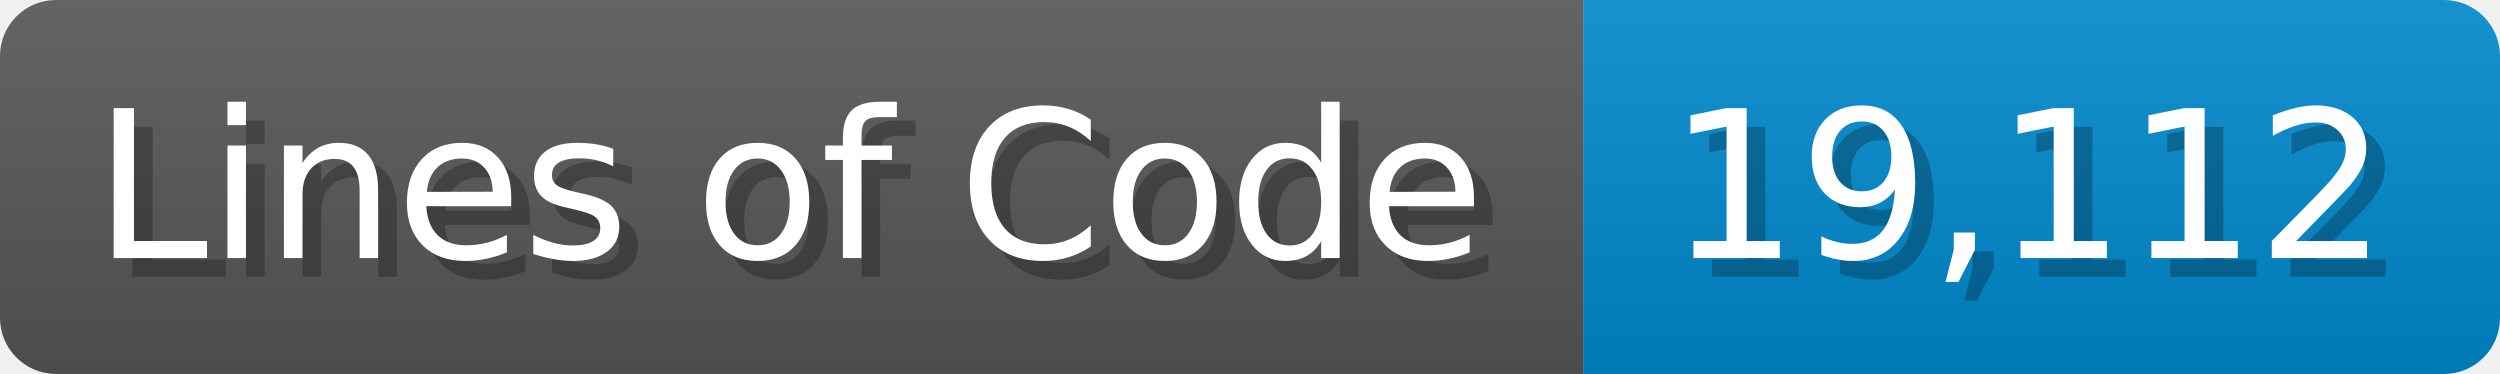
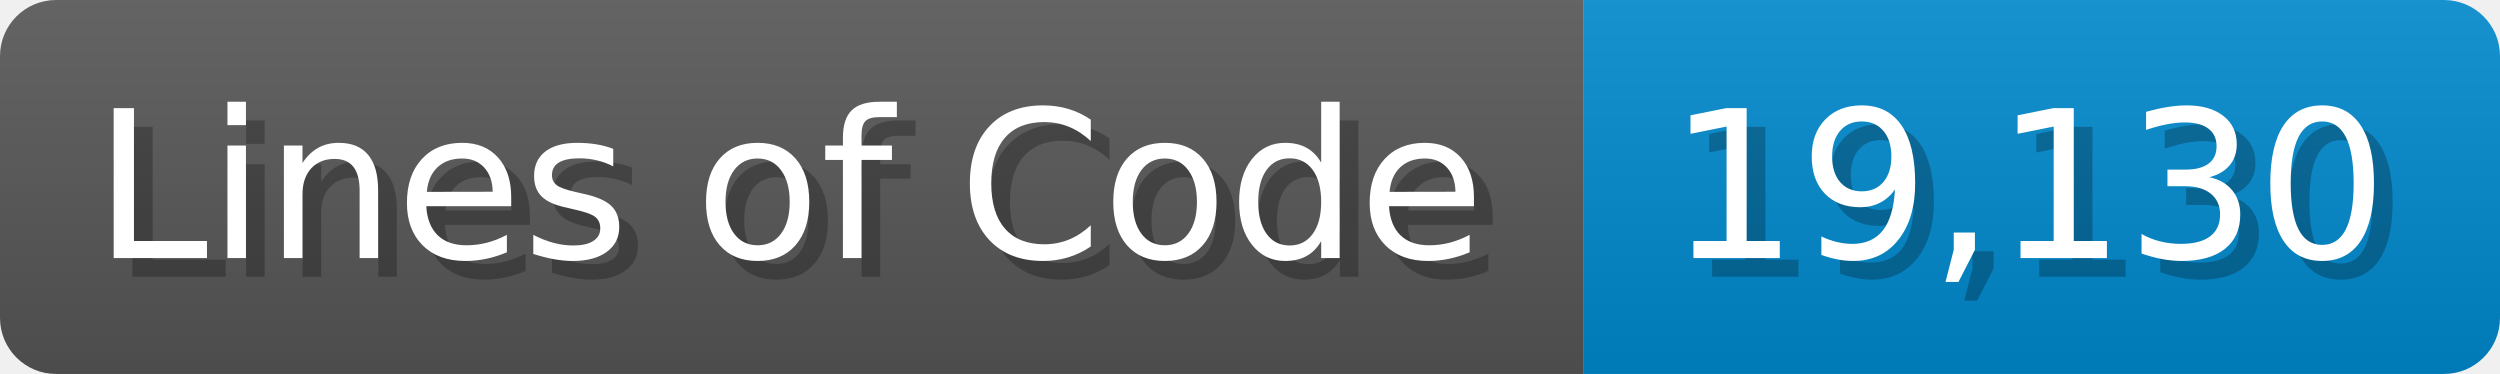
<svg xmlns="http://www.w3.org/2000/svg" width="133.7" height="20" viewBox="0 0 1337 200">
  <linearGradient id="a" x2="0" y2="100%">
    <stop offset="0" stop-opacity=".1" stop-color="#EEE" />
    <stop offset="1" stop-opacity=".1" />
  </linearGradient>
  <mask id="m">
    <rect width="1337" height="200" rx="30" fill="#FFF" />
  </mask>
  <g mask="url(#m)">
    <rect width="847" height="200" fill="#555" />
    <rect width="490" height="200" fill="#08C" x="847" />
    <rect width="1337" height="200" fill="url(#a)" />
  </g>
  <g fill="#fff" text-anchor="start" font-family="Verdana,DejaVu Sans,sans-serif" font-size="110">
    <text x="60" y="148" textLength="747" fill="#000" opacity="0.25">Lines of Code</text>
    <text x="50" y="138" textLength="747">Lines of Code</text>
-     <text x="902" y="148" textLength="390" fill="#000" opacity="0.25">19,112</text>
-     <text x="892" y="138" textLength="390">19,112</text>
+     <text x="902" y="148" textLength="390" fill="#000" opacity="0.25">19,130</text>
+     <text x="892" y="138" textLength="390">19,130</text>
  </g>
</svg>
